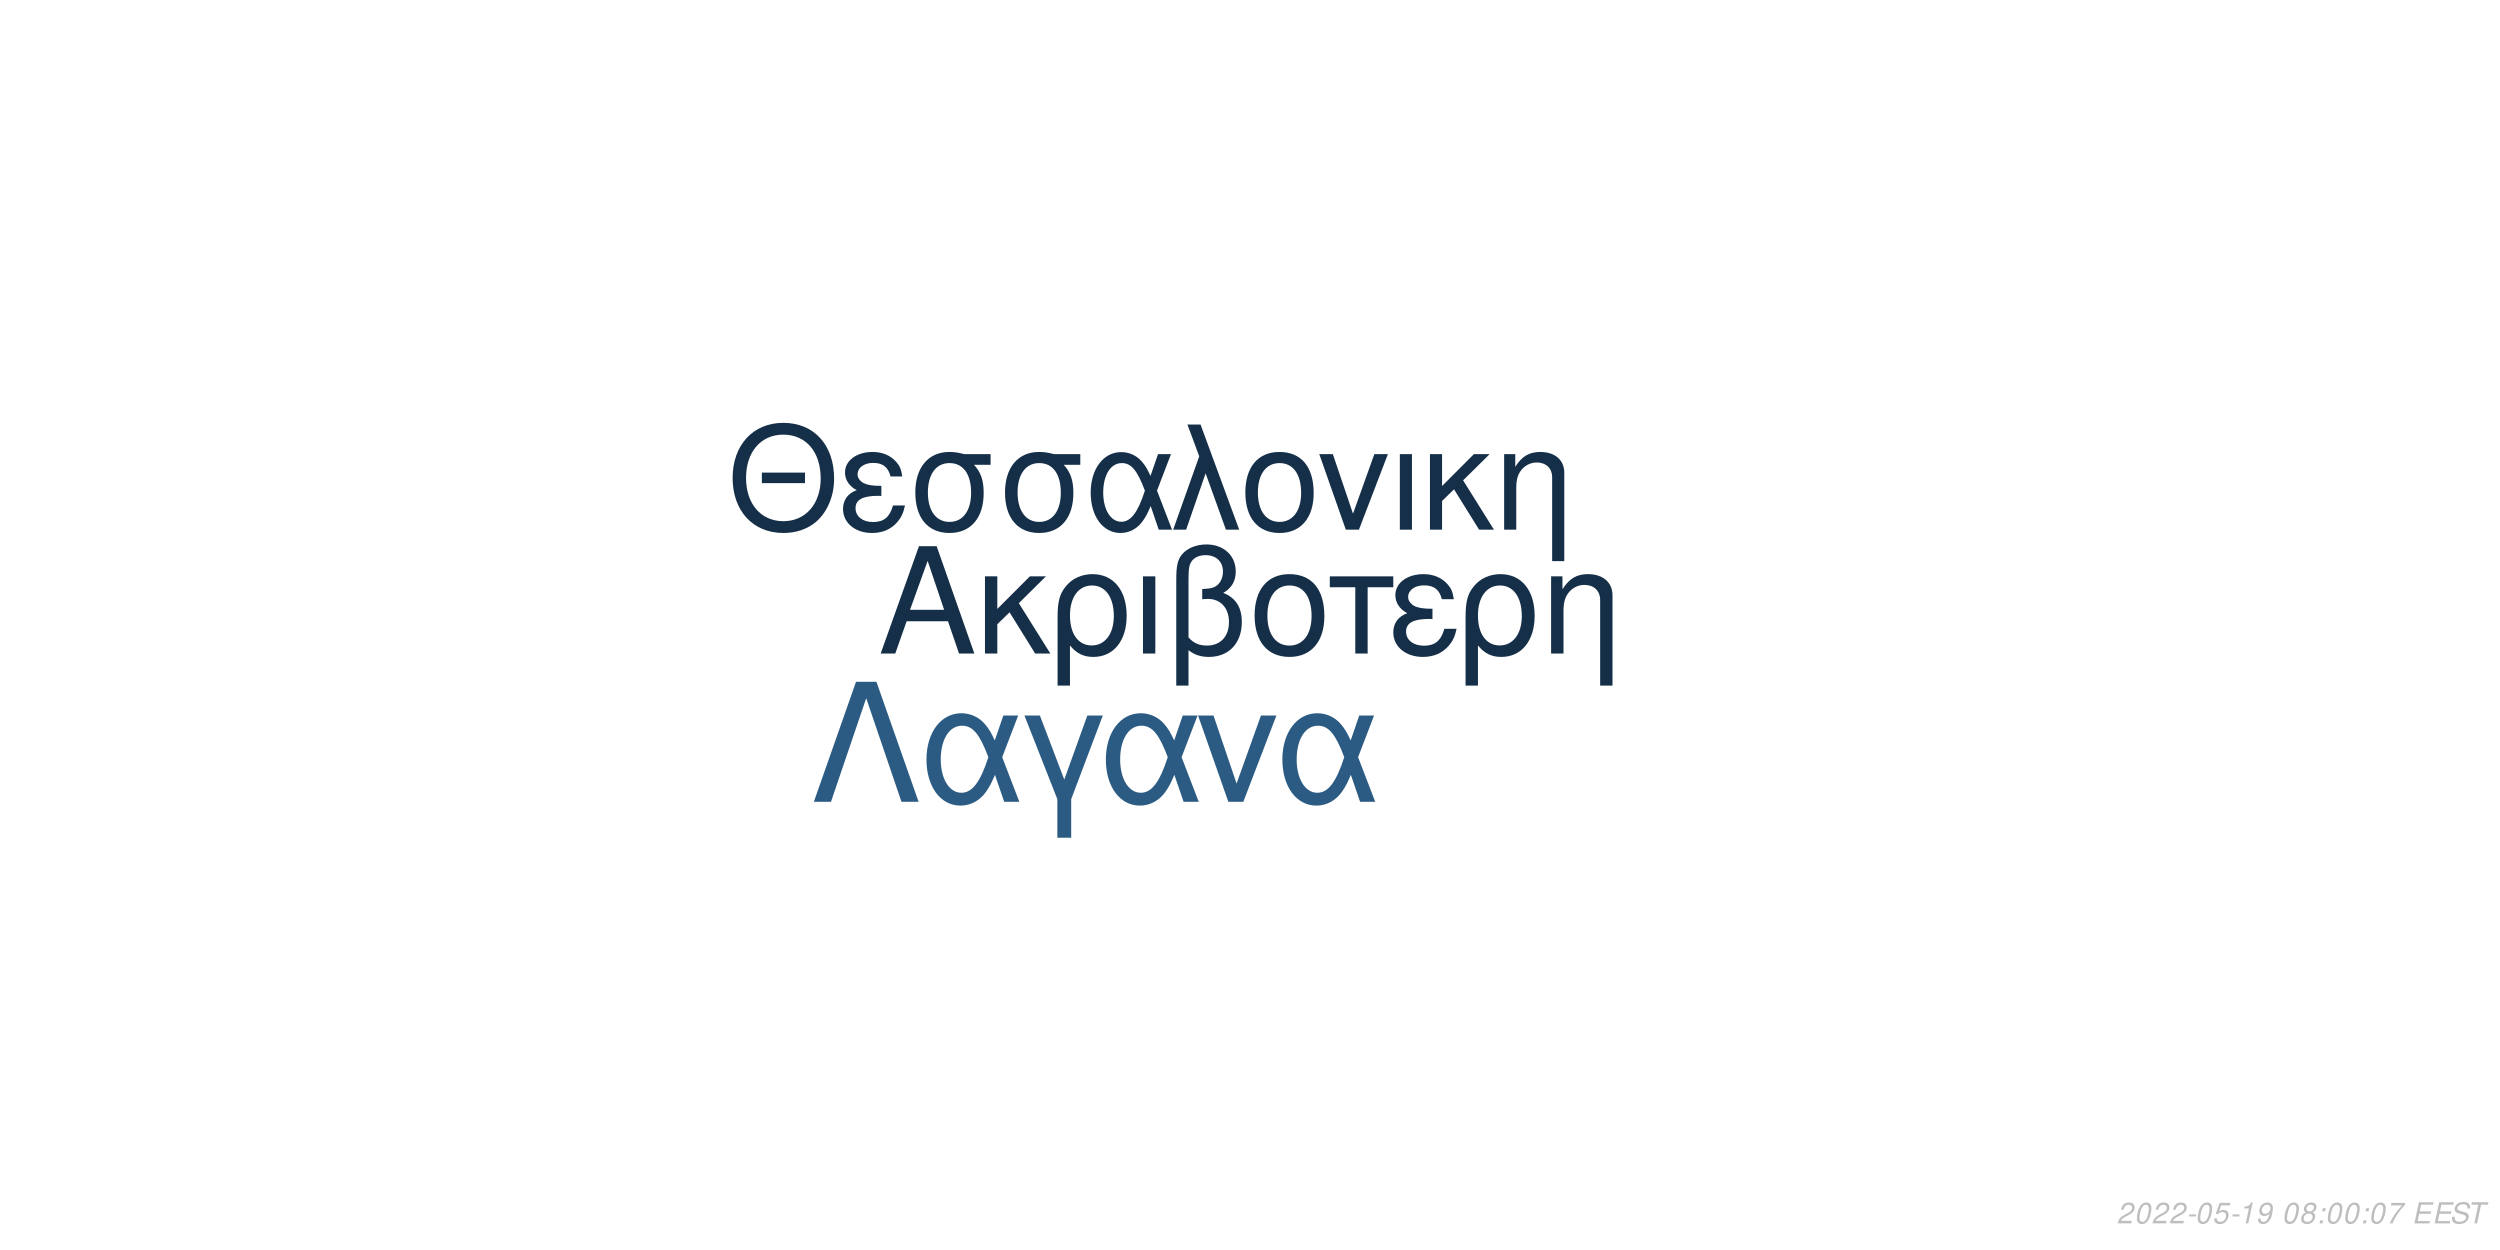
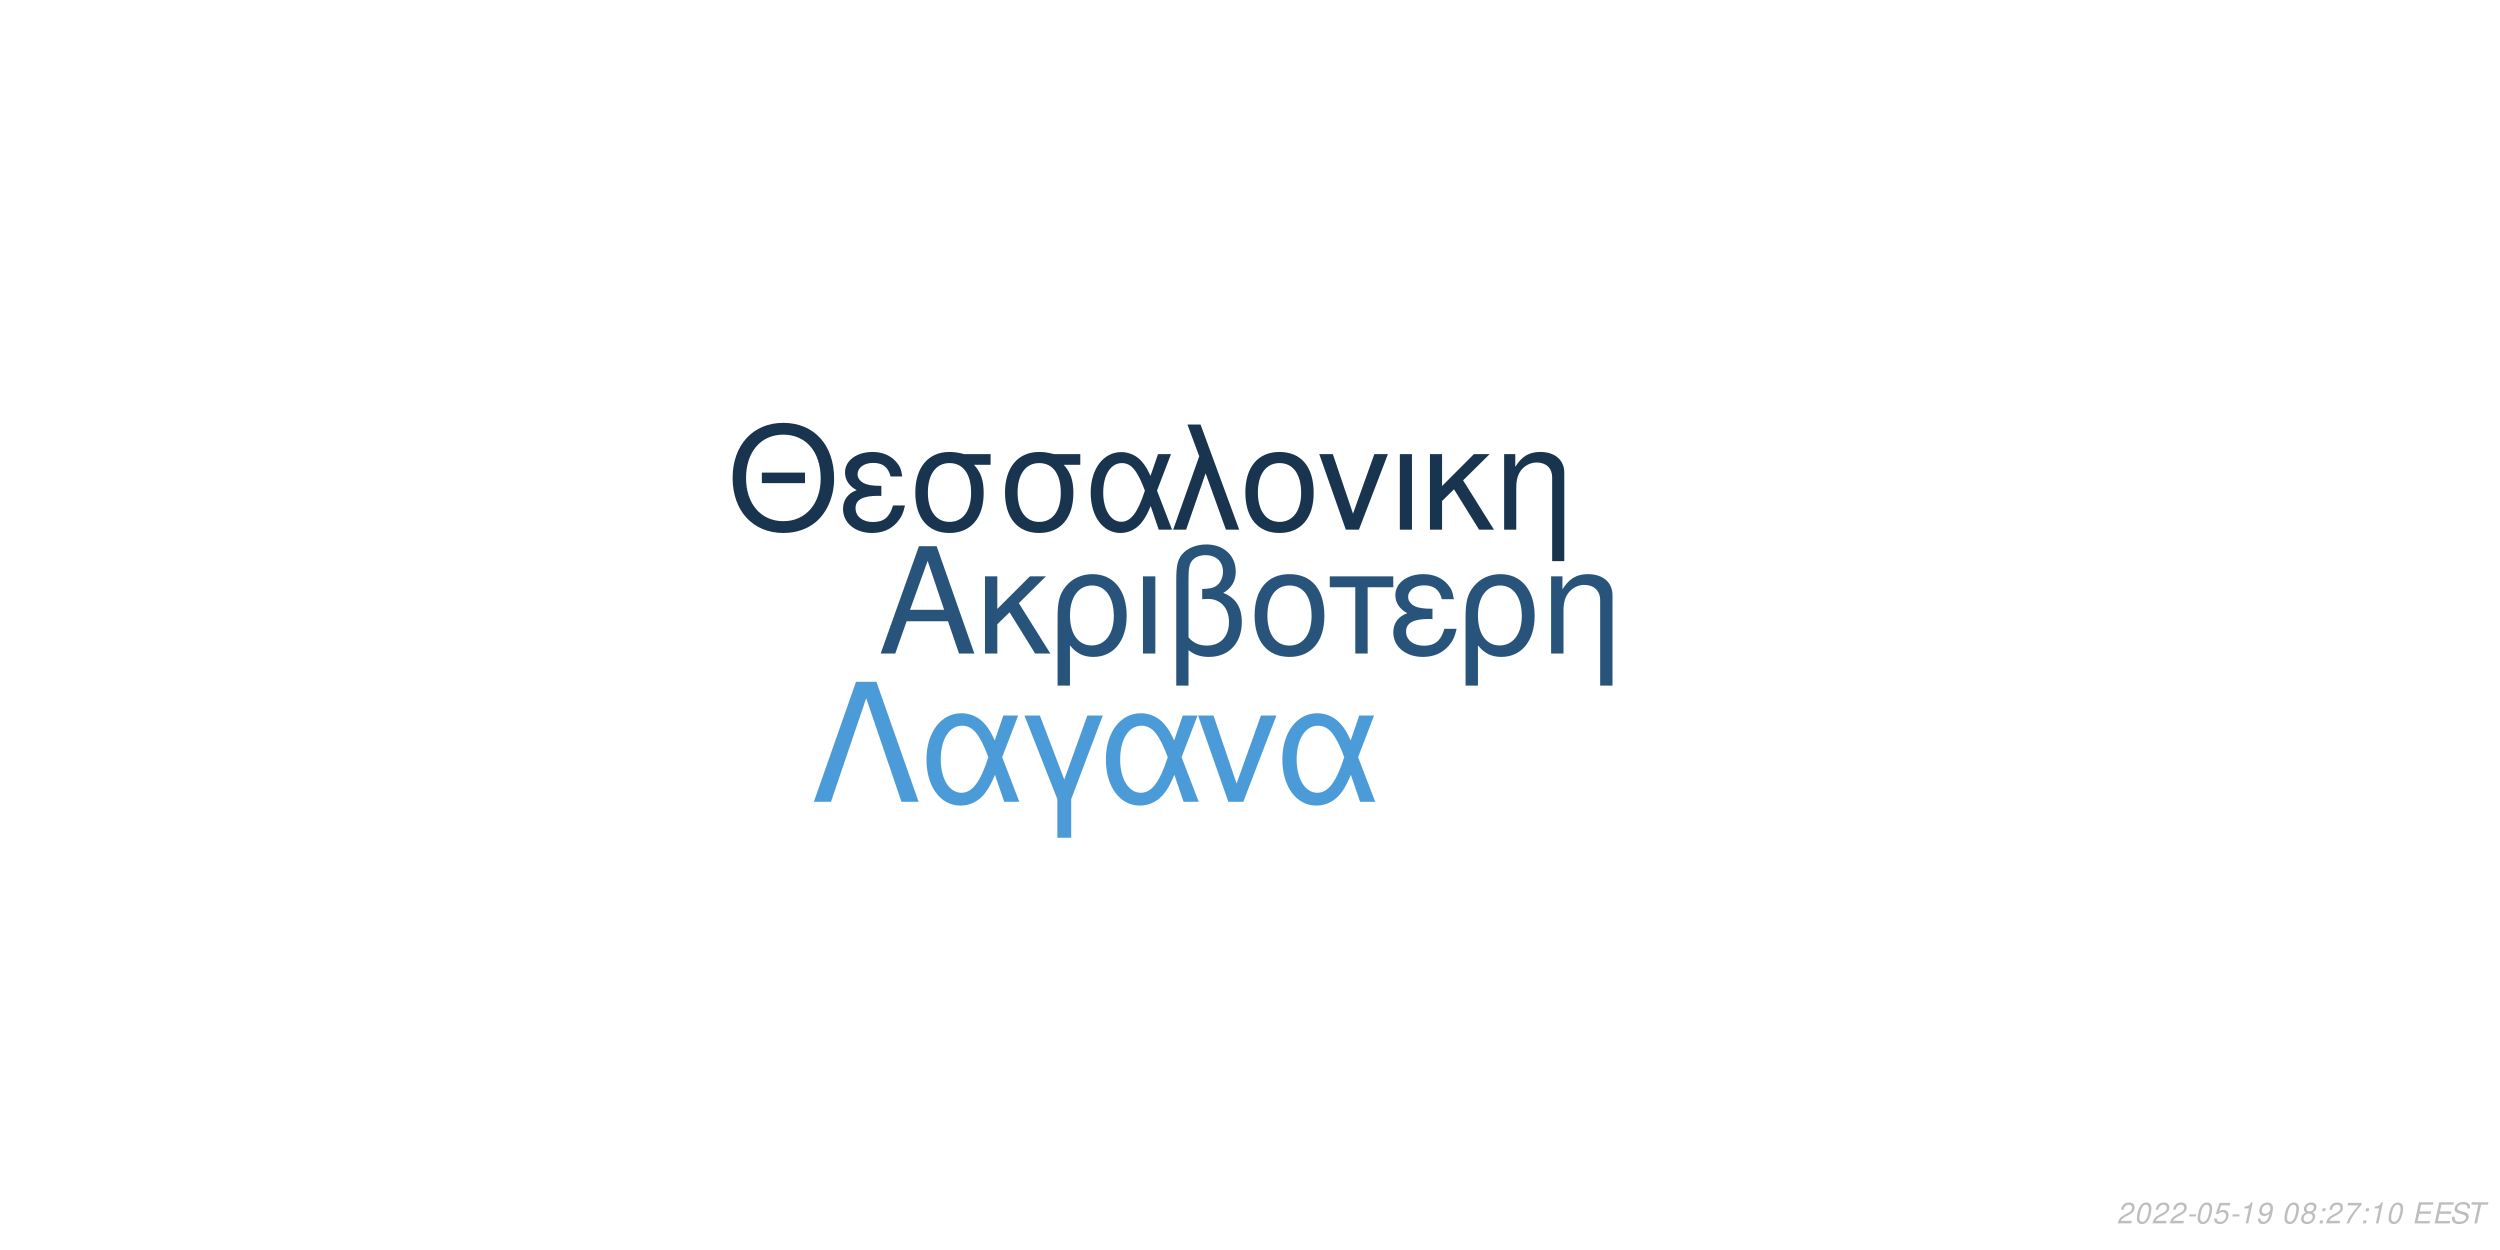
<svg xmlns="http://www.w3.org/2000/svg" xmlns:xlink="http://www.w3.org/1999/xlink" width="864pt" height="432pt" viewBox="0 0 864 432" version="1.1">
  <defs>
    <g>
      <symbol overflow="visible" id="glyph0-0">
        <path style="stroke:none;" d="" />
      </symbol>
      <symbol overflow="visible" id="glyph0-1">
        <path style="stroke:none;" d="M 24.125 -11.141 L 27.938 0 L 33.234 0 L 20.203 -37.094 L 14.094 -37.094 L 0.859 0 L 5.906 0 L 9.828 -11.141 Z M 22.797 -15.109 L 11 -15.109 L 17.094 -32.016 Z M 22.797 -15.109 " />
      </symbol>
      <symbol overflow="visible" id="glyph0-2">
        <path style="stroke:none;" d="M 7.172 -15.422 L 7.172 -26.672 L 2.906 -26.672 L 2.906 0 L 7.172 0 L 7.172 -10.125 L 11.406 -14.25 L 20.25 0 L 25.5 0 L 14.609 -17.406 L 23.969 -26.672 L 18.422 -26.672 Z M 7.172 -15.422 " />
      </symbol>
      <symbol overflow="visible" id="glyph0-3">
        <path style="stroke:none;" d="M 3 11.094 L 7.281 11.094 L 7.281 -2.797 C 9.516 -0.047 11.953 1.172 15.375 1.172 C 22.344 1.172 26.875 -4.422 26.875 -13.031 C 26.875 -21.891 22.297 -27.438 15.062 -27.438 C 11.297 -27.438 7.984 -25.906 5.797 -23.156 C 3.672 -20.516 3 -17.969 3 -12.359 Z M 14.906 -23.516 C 19.547 -23.516 22.438 -19.438 22.438 -12.922 C 22.438 -6.812 19.391 -2.797 14.812 -2.797 C 10.172 -2.797 7.281 -6.766 7.281 -13.125 C 7.281 -19.484 10.234 -23.516 14.906 -23.516 Z M 14.906 -23.516 " />
      </symbol>
      <symbol overflow="visible" id="glyph0-4">
        <path style="stroke:none;" d="M 3.516 0 L 7.781 0 L 7.781 -26.672 L 3.516 -26.672 Z M 3.516 0 " />
      </symbol>
      <symbol overflow="visible" id="glyph0-5">
        <path style="stroke:none;" d="M 4.016 11.094 L 8.25 11.094 L 8.25 -1.172 C 10.172 0.406 12.422 1.172 15.312 1.172 C 22.188 1.172 26.672 -3.609 26.672 -10.891 C 26.672 -15.984 24.578 -19.234 20.25 -20.969 C 23.109 -22.547 24.578 -25.031 24.578 -28.344 C 24.578 -33.844 20.406 -37.703 14.453 -37.703 C 10.938 -37.703 7.734 -36.391 6 -34.25 C 4.484 -32.422 4.016 -30.328 4.016 -25.391 Z M 8.25 -25.656 C 8.25 -29.359 8.5 -30.844 9.469 -32.062 C 10.375 -33.281 12.156 -34 14.094 -34 C 17.812 -34 20.156 -31.812 20.156 -28.297 C 20.156 -25.953 18.984 -23.812 17.297 -23.047 C 16.281 -22.547 15.469 -22.438 12.984 -22.297 L 12.984 -18.781 C 13.734 -18.828 14.344 -18.875 14.969 -18.875 C 19.344 -18.875 22.234 -15.719 22.234 -10.891 C 22.234 -5.906 19.281 -2.75 14.656 -2.75 C 11.953 -2.75 9.922 -3.609 8.25 -5.594 Z M 8.25 -25.656 " />
      </symbol>
      <symbol overflow="visible" id="glyph0-6">
        <path style="stroke:none;" d="M 14.094 -27.438 C 6.562 -27.438 2.094 -22.094 2.094 -13.125 C 2.094 -4.125 6.562 1.172 14.141 1.172 C 21.672 1.172 26.203 -4.172 26.203 -12.922 C 26.203 -22.188 21.828 -27.438 14.094 -27.438 Z M 14.141 -23.516 C 18.938 -23.516 21.781 -19.594 21.781 -12.984 C 21.781 -6.672 18.828 -2.75 14.141 -2.75 C 9.422 -2.75 6.516 -6.672 6.516 -13.125 C 6.516 -19.594 9.422 -23.516 14.141 -23.516 Z M 14.141 -23.516 " />
      </symbol>
      <symbol overflow="visible" id="glyph0-7">
        <path style="stroke:none;" d="M 7.891 0 L 12.156 0 L 12.156 -22.906 L 21.016 -22.906 L 21.016 -26.672 L -0.922 -26.672 L -0.922 -22.906 L 7.891 -22.906 Z M 7.891 0 " />
      </symbol>
      <symbol overflow="visible" id="glyph0-8">
        <path style="stroke:none;" d="M 14.562 -15.469 C 11.344 -15.469 9.562 -15.781 8.297 -16.438 C 6.922 -17.203 6.156 -18.328 6.156 -19.547 C 6.156 -21.891 8.453 -23.562 11.656 -23.562 C 15.062 -23.562 16.953 -22.094 17.812 -18.781 L 21.938 -18.781 C 21.578 -21.266 21.062 -22.5 19.797 -23.922 C 17.812 -26.203 14.906 -27.438 11.453 -27.438 C 5.797 -27.438 1.734 -24.375 1.734 -20.203 C 1.734 -17.609 3.156 -15.375 5.859 -13.938 C 2.797 -12.875 1.016 -10.484 1.016 -7.328 C 1.016 -2.391 5.297 1.172 11.25 1.172 C 14.969 1.172 17.906 -0.109 20.156 -2.641 C 21.578 -4.328 22.297 -5.797 22.906 -8.547 L 18.672 -8.547 C 17.5 -4.422 15.422 -2.703 11.609 -2.703 C 7.938 -2.703 5.438 -4.688 5.438 -7.578 C 5.438 -10.578 7.938 -11.953 13.484 -11.953 C 13.641 -11.953 14.094 -11.953 14.562 -11.906 Z M 14.562 -15.469 " />
      </symbol>
      <symbol overflow="visible" id="glyph0-9">
        <path style="stroke:none;" d="M 3.562 -26.672 L 3.562 0 L 7.844 0 L 7.844 -14.703 C 7.844 -17.906 8.5 -19.891 10.031 -21.531 C 11.406 -22.953 13.188 -23.719 15.062 -23.719 C 18.375 -23.719 20.516 -21.672 20.516 -18.469 L 20.516 11.094 L 24.781 11.094 L 24.781 -20.156 C 24.781 -24.578 21.469 -27.438 16.328 -27.438 C 12.359 -27.438 9.828 -25.906 7.484 -22.188 L 7.484 -26.672 Z M 3.562 -26.672 " />
      </symbol>
      <symbol overflow="visible" id="glyph1-0">
        <path style="stroke:none;" d="" />
      </symbol>
      <symbol overflow="visible" id="glyph1-1">
        <path style="stroke:none;" d="M 26.859 -19.734 L 11.953 -19.734 L 11.953 -16.094 L 26.859 -16.094 Z M 19.328 -36.922 C 8.922 -36.922 1.844 -29.25 1.844 -17.891 C 1.844 -6.484 8.875 1.141 19.391 1.141 C 23.812 1.141 27.703 -0.203 30.641 -2.688 C 34.578 -6.031 36.922 -11.656 36.922 -17.594 C 36.922 -29.297 30 -36.922 19.328 -36.922 Z M 19.328 -32.844 C 27.203 -32.844 32.281 -26.906 32.281 -17.688 C 32.281 -8.922 27.062 -2.938 19.391 -2.938 C 11.609 -2.938 6.484 -8.922 6.484 -17.891 C 6.484 -26.859 11.609 -32.844 19.328 -32.844 Z M 19.328 -32.844 " />
      </symbol>
      <symbol overflow="visible" id="glyph1-2">
        <path style="stroke:none;" d="M 14.25 -15.141 C 11.109 -15.141 9.375 -15.453 8.125 -16.094 C 6.781 -16.844 6.031 -17.938 6.031 -19.141 C 6.031 -21.422 8.266 -23.078 11.406 -23.078 C 14.75 -23.078 16.594 -21.625 17.438 -18.391 L 21.469 -18.391 C 21.125 -20.828 20.625 -22.031 19.391 -23.422 C 17.438 -25.656 14.594 -26.859 11.219 -26.859 C 5.688 -26.859 1.688 -23.875 1.688 -19.781 C 1.688 -17.234 3.094 -15.047 5.734 -13.656 C 2.734 -12.609 1 -10.266 1 -7.172 C 1 -2.344 5.188 1.141 11.016 1.141 C 14.656 1.141 17.547 -0.094 19.734 -2.594 C 21.125 -4.234 21.828 -5.688 22.422 -8.375 L 18.281 -8.375 C 17.141 -4.328 15.094 -2.641 11.359 -2.641 C 7.766 -2.641 5.328 -4.578 5.328 -7.422 C 5.328 -10.359 7.766 -11.703 13.203 -11.703 C 13.359 -11.703 13.797 -11.703 14.25 -11.656 Z M 14.25 -15.141 " />
      </symbol>
      <symbol overflow="visible" id="glyph1-3">
        <path style="stroke:none;" d="M 29 -26.109 L 19.938 -26.109 C 17.594 -26.703 16.438 -26.859 14.703 -26.859 C 7.469 -26.859 2.984 -21.469 2.984 -12.859 C 2.984 -4.031 7.375 1.141 14.797 1.141 C 22.172 1.141 26.609 -4.078 26.609 -12.656 C 26.609 -17.047 25.656 -19.828 23.266 -22.422 L 29 -22.422 Z M 14.797 -23.016 C 19.531 -23.016 22.266 -19.234 22.266 -12.75 C 22.266 -6.531 19.438 -2.688 14.797 -2.688 C 10.172 -2.688 7.328 -6.531 7.328 -12.859 C 7.328 -19.188 10.172 -23.016 14.797 -23.016 Z M 14.797 -23.016 " />
      </symbol>
      <symbol overflow="visible" id="glyph1-4">
        <path style="stroke:none;" d="M 29.344 -26.109 L 24.859 -26.109 L 22.266 -18.578 C 21.125 -21.031 20.484 -22.125 19.328 -23.469 C 17.547 -25.609 14.906 -26.812 12.156 -26.812 C 5.984 -26.812 1.594 -20.984 1.594 -12.812 C 1.594 -4.578 5.828 1.141 11.906 1.141 C 14.953 1.141 17.734 -0.344 19.625 -3.047 C 20.672 -4.531 21.281 -5.688 22.328 -8.172 L 25.109 0 L 29.703 0 L 24.516 -13.5 Z M 20.328 -13.5 C 17.891 -5.922 15.453 -2.734 12.156 -2.734 C 8.516 -2.734 5.922 -6.922 5.922 -12.812 C 5.922 -18.938 8.516 -23.016 12.359 -23.016 C 15.594 -23.016 17.688 -20.531 20.328 -13.5 Z M 20.328 -13.5 " />
      </symbol>
      <symbol overflow="visible" id="glyph1-5">
        <path style="stroke:none;" d="M 1.094 0 L 5.578 0 L 12.312 -19.484 L 19.328 0 L 23.922 0 L 10.562 -36.328 L 6.031 -36.328 L 10.109 -25.359 Z M 1.094 0 " />
      </symbol>
      <symbol overflow="visible" id="glyph1-6">
        <path style="stroke:none;" d="M 13.797 -26.859 C 6.422 -26.859 2.047 -21.625 2.047 -12.859 C 2.047 -4.031 6.422 1.141 13.859 1.141 C 21.234 1.141 25.656 -4.078 25.656 -12.656 C 25.656 -21.719 21.375 -26.859 13.797 -26.859 Z M 13.859 -23.016 C 18.531 -23.016 21.328 -19.188 21.328 -12.703 C 21.328 -6.531 18.438 -2.688 13.859 -2.688 C 9.219 -2.688 6.375 -6.531 6.375 -12.859 C 6.375 -19.188 9.219 -23.016 13.859 -23.016 Z M 13.859 -23.016 " />
      </symbol>
      <symbol overflow="visible" id="glyph1-7">
        <path style="stroke:none;" d="M 14.297 0 L 24.312 -26.109 L 19.625 -26.109 L 12.25 -5.531 L 5.281 -26.109 L 0.594 -26.109 L 9.766 0 Z M 14.297 0 " />
      </symbol>
      <symbol overflow="visible" id="glyph1-8">
        <path style="stroke:none;" d="M 3.438 0 L 7.625 0 L 7.625 -26.109 L 3.438 -26.109 Z M 3.438 0 " />
      </symbol>
      <symbol overflow="visible" id="glyph1-9">
        <path style="stroke:none;" d="M 7.031 -15.094 L 7.031 -26.109 L 2.844 -26.109 L 2.844 0 L 7.031 0 L 7.031 -9.922 L 11.156 -13.953 L 19.828 0 L 24.969 0 L 14.297 -17.047 L 23.469 -26.109 L 18.031 -26.109 Z M 7.031 -15.094 " />
      </symbol>
      <symbol overflow="visible" id="glyph1-10">
        <path style="stroke:none;" d="M 3.484 -26.109 L 3.484 0 L 7.672 0 L 7.672 -14.406 C 7.672 -17.547 8.328 -19.484 9.812 -21.078 C 11.156 -22.469 12.906 -23.219 14.75 -23.219 C 17.984 -23.219 20.078 -21.234 20.078 -18.094 L 20.078 10.859 L 24.266 10.859 L 24.266 -19.734 C 24.266 -24.062 21.031 -26.859 16 -26.859 C 12.109 -26.859 9.609 -25.359 7.328 -21.719 L 7.328 -26.109 Z M 3.484 -26.109 " />
      </symbol>
      <symbol overflow="visible" id="glyph2-0">
        <path style="stroke:none;" d="" />
      </symbol>
      <symbol overflow="visible" id="glyph2-1">
        <path style="stroke:none;" d="M 22.531 -41.484 L 15.484 -41.484 L 0.906 0 L 6.828 0 L 19 -35.797 L 31.188 0 L 37.109 0 Z M 22.531 -41.484 " />
      </symbol>
      <symbol overflow="visible" id="glyph2-2">
        <path style="stroke:none;" d="M 33.516 -29.812 L 28.391 -29.812 L 25.438 -21.219 C 24.125 -24.016 23.391 -25.266 22.078 -26.797 C 20.031 -29.25 17.016 -30.609 13.891 -30.609 C 6.828 -30.609 1.828 -23.953 1.828 -14.625 C 1.828 -5.234 6.656 1.312 13.594 1.312 C 17.078 1.312 20.266 -0.391 22.422 -3.469 C 23.609 -5.172 24.297 -6.484 25.5 -9.328 L 28.688 0 L 33.922 0 L 28 -15.422 Z M 23.219 -15.422 C 20.422 -6.766 17.641 -3.125 13.891 -3.125 C 9.734 -3.125 6.766 -7.906 6.766 -14.625 C 6.766 -21.625 9.734 -26.297 14.109 -26.297 C 17.812 -26.297 20.203 -23.453 23.219 -15.422 Z M 23.219 -15.422 " />
      </symbol>
      <symbol overflow="visible" id="glyph2-3">
        <path style="stroke:none;" d="M 12.062 12.406 L 16.844 12.406 L 16.844 -0.906 L 27.766 -29.812 L 22.422 -29.812 L 14.453 -7.688 L 6.031 -29.812 L 0.688 -29.812 L 12.062 -0.906 Z M 12.062 12.406 " />
      </symbol>
      <symbol overflow="visible" id="glyph2-4">
        <path style="stroke:none;" d="M 16.328 0 L 27.766 -29.812 L 22.422 -29.812 L 14 -6.312 L 6.031 -29.812 L 0.688 -29.812 L 11.156 0 Z M 16.328 0 " />
      </symbol>
      <symbol overflow="visible" id="glyph3-0">
        <path style="stroke:none;" d="" />
      </symbol>
      <symbol overflow="visible" id="glyph3-1">
        <path style="stroke:none;" d="M 5.234 -0.875 L 1.469 -0.875 C 1.641 -1.375 2.203 -1.891 3.109 -2.344 L 4.234 -2.938 C 5.562 -3.625 6.219 -4.469 6.219 -5.484 C 6.219 -5.938 6.062 -6.359 5.797 -6.656 C 5.469 -7.047 4.984 -7.234 4.312 -7.234 C 2.766 -7.234 1.891 -6.453 1.484 -4.734 L 2.375 -4.734 C 2.484 -5.188 2.609 -5.484 2.797 -5.75 C 3.094 -6.203 3.609 -6.453 4.188 -6.453 C 4.891 -6.453 5.344 -6.031 5.344 -5.375 C 5.344 -4.703 4.859 -4.094 4.016 -3.656 L 2.984 -3.125 C 1.234 -2.188 0.797 -1.656 0.344 -0.016 L 5.047 -0.016 Z M 5.234 -0.875 " />
      </symbol>
      <symbol overflow="visible" id="glyph3-2">
        <path style="stroke:none;" d="M 4.203 -7.234 C 3.375 -7.234 2.688 -6.812 2.125 -5.984 C 1.484 -5.047 0.984 -3.188 0.984 -1.734 C 0.984 -1.109 1.172 -0.562 1.484 -0.266 C 1.797 0.047 2.281 0.234 2.766 0.234 C 3.625 0.234 4.281 -0.156 4.859 -1.016 C 5.516 -1.953 6 -3.797 6 -5.266 C 6 -6.5 5.328 -7.234 4.203 -7.234 Z M 4.094 -6.453 C 4.734 -6.453 5.125 -5.984 5.125 -5.156 C 5.125 -4.203 4.781 -2.625 4.406 -1.812 C 3.984 -0.938 3.516 -0.547 2.875 -0.547 C 2.25 -0.547 1.875 -1.031 1.875 -1.828 C 1.875 -2.797 2.203 -4.344 2.594 -5.203 C 2.984 -6.047 3.453 -6.453 4.094 -6.453 Z M 4.094 -6.453 " />
      </symbol>
      <symbol overflow="visible" id="glyph3-3">
        <path style="stroke:none;" d="M 3.516 -3.125 L 1.125 -3.125 L 0.969 -2.406 L 3.359 -2.406 Z M 3.516 -3.125 " />
      </symbol>
      <symbol overflow="visible" id="glyph3-4">
        <path style="stroke:none;" d="M 6.297 -7.094 L 2.594 -7.094 L 1.234 -3.234 L 2.047 -3.234 C 2.656 -3.766 2.938 -3.906 3.531 -3.906 C 4.328 -3.906 4.797 -3.453 4.797 -2.688 C 4.797 -1.438 3.969 -0.547 2.828 -0.547 C 2.031 -0.547 1.609 -0.938 1.578 -1.734 L 0.703 -1.734 L 0.703 -1.516 C 0.703 -0.938 0.844 -0.547 1.188 -0.266 C 1.562 0.062 2.078 0.234 2.703 0.234 C 3.656 0.234 4.391 -0.156 4.984 -0.922 C 5.422 -1.5 5.672 -2.234 5.672 -2.953 C 5.672 -4 4.938 -4.672 3.812 -4.672 C 3.328 -4.672 2.906 -4.547 2.406 -4.234 L 3.109 -6.219 L 6.109 -6.219 Z M 6.297 -7.094 " />
      </symbol>
      <symbol overflow="visible" id="glyph3-5">
        <path style="stroke:none;" d="M 3.703 -5.188 L 2.594 0 L 3.469 0 L 5.016 -7.234 L 4.438 -7.234 C 3.906 -6.156 3.688 -6.016 2.234 -5.812 L 2.109 -5.188 Z M 3.703 -5.188 " />
      </symbol>
      <symbol overflow="visible" id="glyph3-6">
        <path style="stroke:none;" d="M 0.844 -1.656 C 0.844 -1.547 0.844 -1.438 0.844 -1.375 C 0.844 -0.406 1.531 0.234 2.578 0.234 C 3.203 0.234 3.766 0.016 4.297 -0.438 C 4.938 -1 5.312 -1.656 5.594 -2.719 C 5.844 -3.672 6.016 -4.766 6.016 -5.375 C 6.016 -5.844 5.844 -6.328 5.547 -6.656 C 5.203 -7.031 4.703 -7.234 4.062 -7.234 C 2.516 -7.234 1.297 -5.938 1.297 -4.266 C 1.297 -3.203 1.984 -2.547 3.047 -2.547 C 3.484 -2.547 3.953 -2.672 4.281 -2.891 C 4.406 -2.984 4.547 -3.078 4.828 -3.344 C 4.438 -1.484 3.703 -0.547 2.703 -0.547 C 2.109 -0.547 1.719 -0.938 1.719 -1.547 L 1.719 -1.656 Z M 3.953 -6.453 C 4.625 -6.453 5.141 -5.953 5.141 -5.281 C 5.141 -4.188 4.312 -3.312 3.297 -3.312 C 2.594 -3.312 2.172 -3.734 2.172 -4.453 C 2.172 -5.562 2.984 -6.453 3.953 -6.453 Z M 3.953 -6.453 " />
      </symbol>
      <symbol overflow="visible" id="glyph3-7">
        <path style="stroke:none;" d="" />
      </symbol>
      <symbol overflow="visible" id="glyph3-8">
        <path style="stroke:none;" d="M 4.766 -3.797 C 5.078 -3.969 5.234 -4.078 5.438 -4.234 C 5.812 -4.594 6.062 -5.172 6.062 -5.734 C 6.062 -6.625 5.344 -7.234 4.266 -7.234 C 2.812 -7.234 1.703 -6.219 1.703 -4.875 C 1.703 -4.406 1.875 -4.125 2.359 -3.812 C 1.297 -3.312 0.75 -2.516 0.75 -1.469 C 0.75 -0.438 1.547 0.234 2.812 0.234 C 3.656 0.234 4.359 -0.094 4.938 -0.734 C 5.359 -1.234 5.609 -1.859 5.609 -2.438 C 5.609 -3.047 5.312 -3.516 4.766 -3.797 Z M 4.109 -6.453 C 4.797 -6.453 5.188 -6.125 5.188 -5.578 C 5.188 -5.266 5.062 -4.922 4.859 -4.672 C 4.562 -4.312 4.188 -4.156 3.656 -4.156 C 2.984 -4.156 2.594 -4.453 2.594 -4.984 C 2.594 -5.859 3.203 -6.453 4.109 -6.453 Z M 3.453 -3.406 C 4.234 -3.406 4.734 -2.984 4.734 -2.312 C 4.734 -1.312 3.922 -0.547 2.875 -0.547 C 2.125 -0.547 1.625 -0.969 1.625 -1.625 C 1.625 -2.609 2.438 -3.406 3.453 -3.406 Z M 3.453 -3.406 " />
      </symbol>
      <symbol overflow="visible" id="glyph3-9">
        <path style="stroke:none;" d="M 2.359 -1.031 L 1.312 -1.031 L 1.094 0 L 2.141 0 Z M 3.266 -5.234 L 2.219 -5.234 L 2 -4.203 L 3.047 -4.203 Z M 3.266 -5.234 " />
      </symbol>
      <symbol overflow="visible" id="glyph3-10">
        <path style="stroke:none;" d="M 6.703 -7.094 L 1.953 -7.094 L 1.766 -6.219 L 5.594 -6.219 C 3.344 -3.688 2.266 -2.109 1.375 0 L 2.344 0 C 3.031 -1.906 4.828 -4.594 6.547 -6.281 Z M 6.703 -7.094 " />
      </symbol>
      <symbol overflow="visible" id="glyph3-11">
        <path style="stroke:none;" d="M 2.547 -3.312 L 6.5 -3.312 L 6.688 -4.141 L 2.719 -4.141 L 3.219 -6.469 L 7.344 -6.469 L 7.516 -7.297 L 2.453 -7.297 L 0.906 0 L 6.125 0 L 6.297 -0.812 L 2.016 -0.812 Z M 2.547 -3.312 " />
      </symbol>
      <symbol overflow="visible" id="glyph3-12">
        <path style="stroke:none;" d="M 7.062 -5.156 C 7.125 -5.438 7.141 -5.562 7.141 -5.703 C 7.141 -6.156 6.938 -6.594 6.594 -6.891 C 6.188 -7.25 5.656 -7.406 4.875 -7.406 C 3.844 -7.406 3.047 -7.125 2.5 -6.562 C 2.094 -6.141 1.781 -5.438 1.781 -4.922 C 1.781 -4.297 2.219 -3.766 2.891 -3.562 L 4.594 -3.094 C 5.406 -2.859 5.734 -2.578 5.734 -2.094 C 5.734 -1.781 5.547 -1.406 5.266 -1.141 C 4.844 -0.766 4.266 -0.578 3.453 -0.578 C 2.328 -0.578 1.812 -0.984 1.812 -1.906 C 1.812 -2.047 1.812 -2.125 1.844 -2.312 L 0.984 -2.312 C 0.906 -2.062 0.891 -1.906 0.891 -1.688 C 0.891 -0.484 1.797 0.234 3.297 0.234 C 4.359 0.234 5.234 -0.062 5.812 -0.609 C 6.344 -1.078 6.688 -1.797 6.688 -2.375 C 6.688 -2.641 6.609 -2.906 6.453 -3.156 C 6.234 -3.5 5.938 -3.703 5.469 -3.828 L 3.75 -4.312 C 2.984 -4.547 2.734 -4.734 2.734 -5.188 C 2.734 -5.547 2.875 -5.844 3.188 -6.109 C 3.547 -6.438 4.031 -6.594 4.703 -6.594 C 5.266 -6.594 5.688 -6.484 5.906 -6.297 C 6.094 -6.125 6.219 -5.797 6.219 -5.516 C 6.219 -5.422 6.203 -5.344 6.188 -5.156 Z M 7.062 -5.156 " />
      </symbol>
      <symbol overflow="visible" id="glyph3-13">
        <path style="stroke:none;" d="M 4.938 -6.469 L 7.312 -6.469 L 7.484 -7.297 L 1.75 -7.297 L 1.578 -6.469 L 3.984 -6.469 L 2.609 0 L 3.547 0 Z M 4.938 -6.469 " />
      </symbol>
    </g>
  </defs>
  <g id="surface1">
    <rect x="0" y="0" width="864" height="432" style="fill:rgb(100%,100%,100%);fill-opacity:1;stroke:none;" />
-     <g style="fill:rgb(8.235%,18.431%,28.627%);fill-opacity:1;">
+     <g style="fill:rgb(15.686%,32.941%,48.235%);fill-opacity:1;">
      <use xlink:href="#glyph0-1" x="303.5" y="225.861" />
      <use xlink:href="#glyph0-2" x="337.5" y="225.861" />
      <use xlink:href="#glyph0-3" x="362.5" y="225.861" />
      <use xlink:href="#glyph0-4" x="391.5" y="225.861" />
      <use xlink:href="#glyph0-5" x="402.5" y="225.861" />
      <use xlink:href="#glyph0-6" x="431.5" y="225.861" />
      <use xlink:href="#glyph0-7" x="460.5" y="225.861" />
      <use xlink:href="#glyph0-8" x="480.5" y="225.861" />
      <use xlink:href="#glyph0-3" x="503.5" y="225.861" />
      <use xlink:href="#glyph0-9" x="532.5" y="225.861" />
    </g>
-     <g style="fill:rgb(8.235%,18.431%,28.627%);fill-opacity:1;">
+     <g style="fill:rgb(9.412%,20.392%,30.98%);fill-opacity:1;">
      <use xlink:href="#glyph1-1" x="251.348" y="183.058" />
      <use xlink:href="#glyph1-2" x="290.348" y="183.058" />
      <use xlink:href="#glyph1-3" x="313.348" y="183.058" />
      <use xlink:href="#glyph1-3" x="344.348" y="183.058" />
      <use xlink:href="#glyph1-4" x="375.348" y="183.058" />
      <use xlink:href="#glyph1-5" x="404.348" y="183.058" />
      <use xlink:href="#glyph1-6" x="428.348" y="183.058" />
      <use xlink:href="#glyph1-7" x="455.348" y="183.058" />
      <use xlink:href="#glyph1-8" x="480.348" y="183.058" />
      <use xlink:href="#glyph1-9" x="491.348" y="183.058" />
      <use xlink:href="#glyph1-10" x="516.348" y="183.058" />
    </g>
-     <g style="fill:rgb(16.863%,35.686%,51.373%);fill-opacity:1;">
+     <g style="fill:rgb(29.412%,60.784%,85.098%);fill-opacity:1;">
      <use xlink:href="#glyph2-1" x="280.359" y="277.105" />
      <use xlink:href="#glyph2-2" x="318.359" y="277.105" />
      <use xlink:href="#glyph2-3" x="353.359" y="277.105" />
      <use xlink:href="#glyph2-2" x="380.359" y="277.105" />
      <use xlink:href="#glyph2-4" x="413.359" y="277.105" />
      <use xlink:href="#glyph2-2" x="441.359" y="277.105" />
    </g>
    <g style="fill:rgb(74.51%,74.51%,74.51%);fill-opacity:1;">
      <use xlink:href="#glyph3-1" x="731.52" y="422.81" />
      <use xlink:href="#glyph3-2" x="737.52" y="422.81" />
      <use xlink:href="#glyph3-1" x="743.52" y="422.81" />
      <use xlink:href="#glyph3-1" x="749.52" y="422.81" />
      <use xlink:href="#glyph3-3" x="755.52" y="422.81" />
      <use xlink:href="#glyph3-2" x="758.52" y="422.81" />
      <use xlink:href="#glyph3-4" x="764.52" y="422.81" />
      <use xlink:href="#glyph3-3" x="770.52" y="422.81" />
      <use xlink:href="#glyph3-5" x="773.52" y="422.81" />
      <use xlink:href="#glyph3-6" x="779.52" y="422.81" />
      <use xlink:href="#glyph3-7" x="785.52" y="422.81" />
      <use xlink:href="#glyph3-2" x="788.52" y="422.81" />
      <use xlink:href="#glyph3-8" x="794.52" y="422.81" />
      <use xlink:href="#glyph3-9" x="800.52" y="422.81" />
-       <use xlink:href="#glyph3-2" x="803.52" y="422.81" />
-       <use xlink:href="#glyph3-2" x="809.52" y="422.81" />
+       <use xlink:href="#glyph3-1" x="803.52" y="422.81" />
+       <use xlink:href="#glyph3-10" x="809.52" y="422.81" />
      <use xlink:href="#glyph3-9" x="815.52" y="422.81" />
-       <use xlink:href="#glyph3-2" x="818.52" y="422.81" />
-       <use xlink:href="#glyph3-10" x="824.52" y="422.81" />
+       <use xlink:href="#glyph3-5" x="818.52" y="422.81" />
+       <use xlink:href="#glyph3-2" x="824.52" y="422.81" />
      <use xlink:href="#glyph3-7" x="830.52" y="422.81" />
      <use xlink:href="#glyph3-11" x="833.52" y="422.81" />
      <use xlink:href="#glyph3-11" x="840.52" y="422.81" />
      <use xlink:href="#glyph3-12" x="846.52" y="422.81" />
      <use xlink:href="#glyph3-13" x="852.52" y="422.81" />
    </g>
  </g>
</svg>
